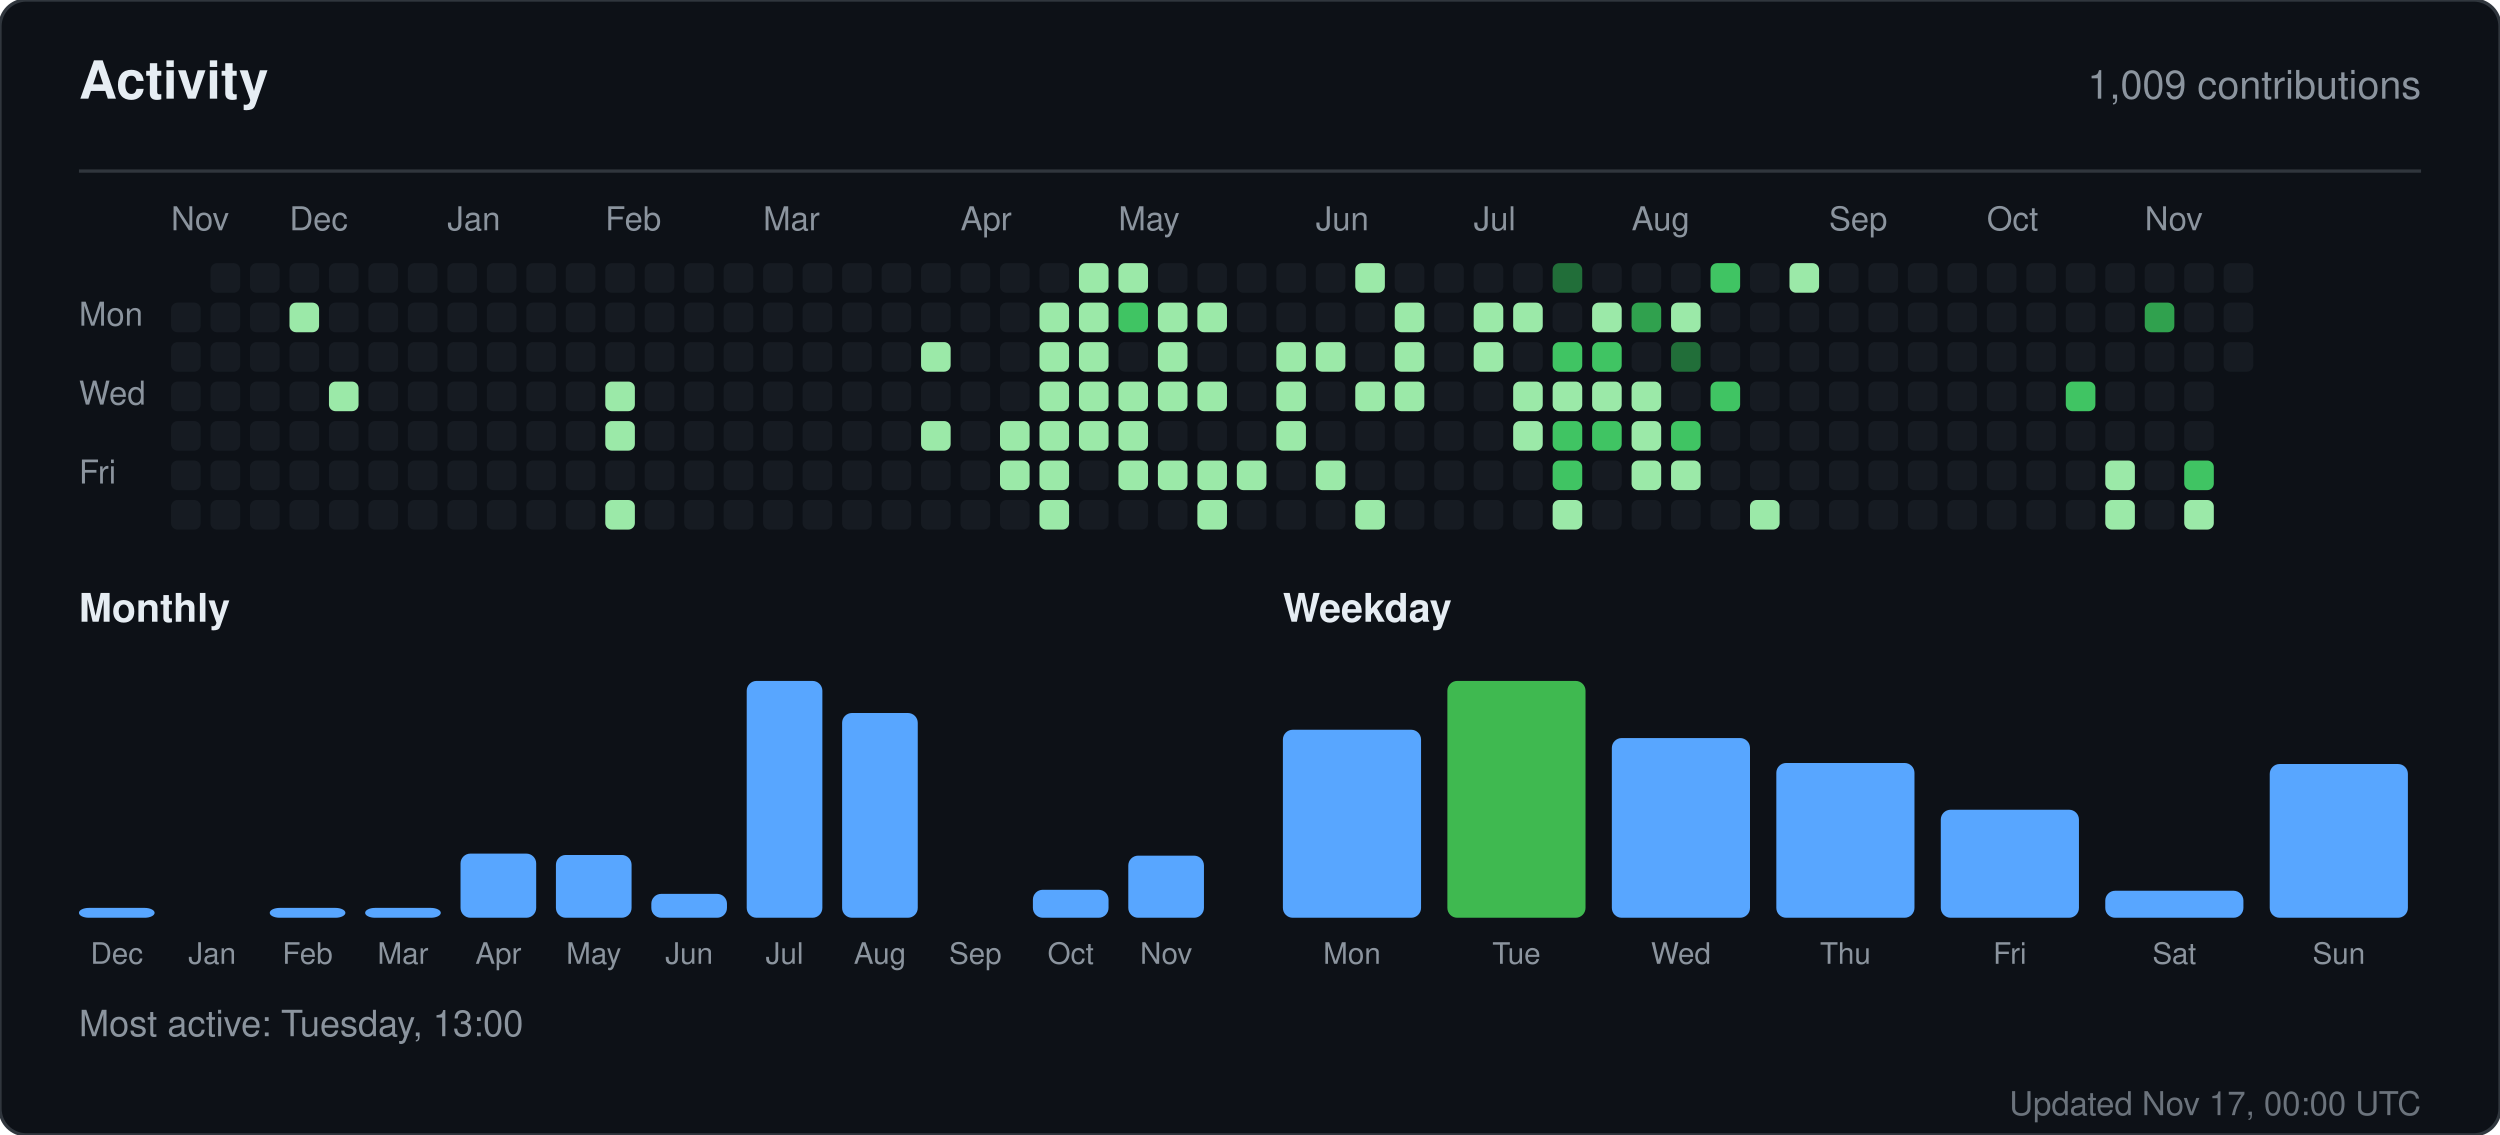
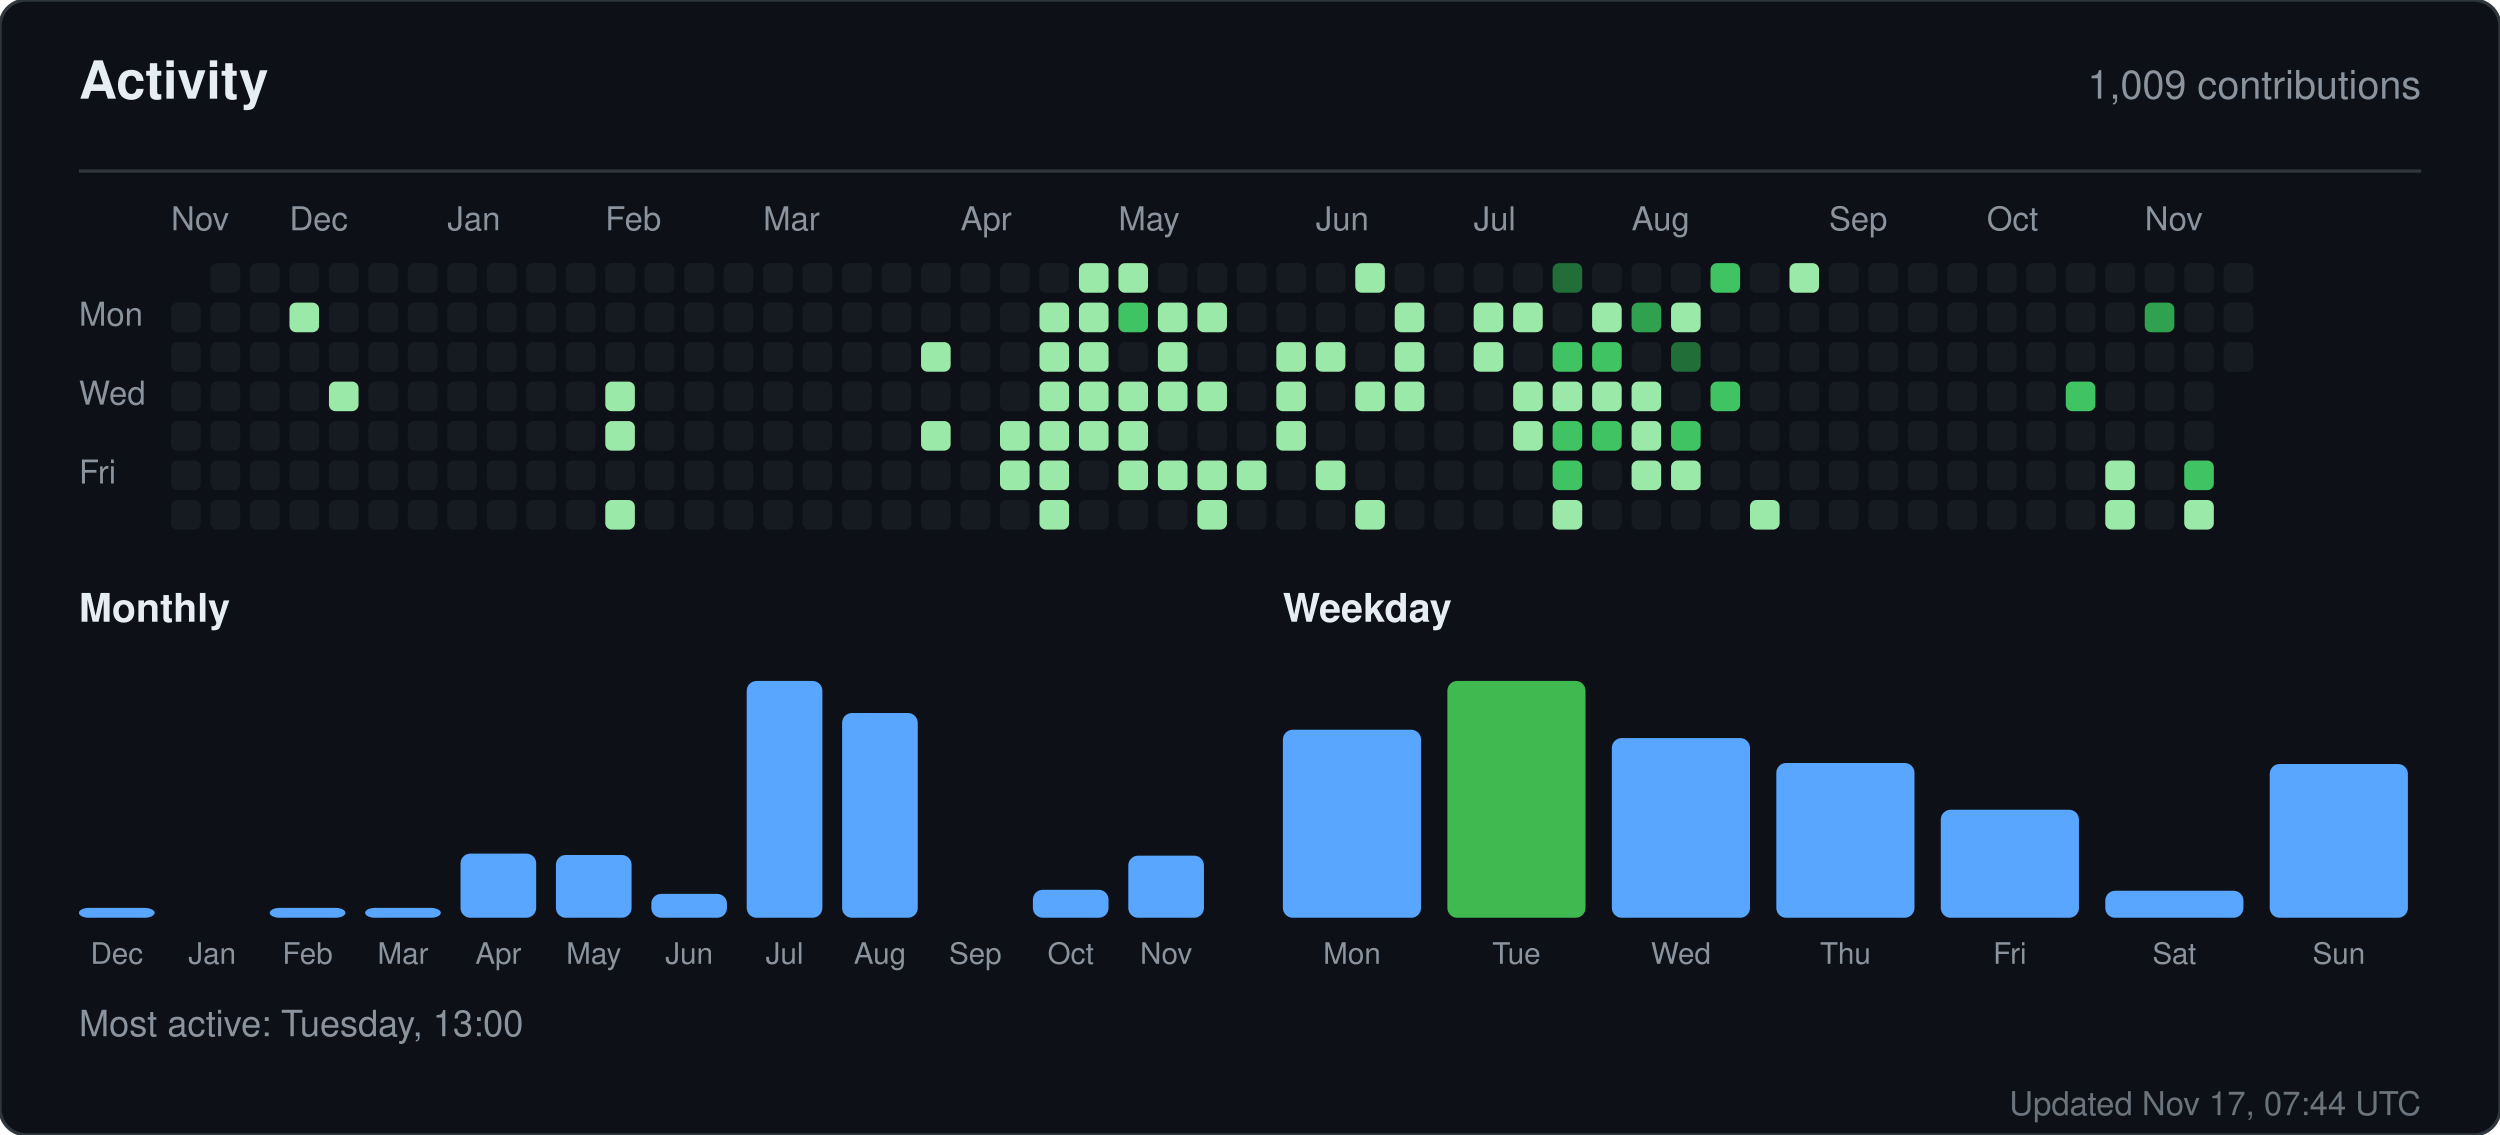
<svg xmlns="http://www.w3.org/2000/svg" width="760" height="345" viewBox="0 0 760 345" role="img" aria-label="Activity for sandiirawan12">
  <rect width="760" height="345" rx="8" fill="#0d1117" stroke="#30363d" />
  <g font-family="-apple-system, BlinkMacSystemFont, Segoe UI, Helvetica, Arial, sans-serif">
    <text x="24" y="30" fill="#e6edf3" font-size="16" font-weight="700">Activity</text>
    <text x="736" y="30" fill="#8b949e" font-size="12" text-anchor="end">1,009 contributions</text>
    <line x1="24" y1="52" x2="736" y2="52" stroke="#30363d" />
    <text x="52" y="70" fill="#8b949e" font-size="10">Nov</text>
    <text x="88" y="70" fill="#8b949e" font-size="10">Dec</text>
    <text x="136" y="70" fill="#8b949e" font-size="10">Jan</text>
    <text x="184" y="70" fill="#8b949e" font-size="10">Feb</text>
    <text x="232" y="70" fill="#8b949e" font-size="10">Mar</text>
    <text x="292" y="70" fill="#8b949e" font-size="10">Apr</text>
    <text x="340" y="70" fill="#8b949e" font-size="10">May</text>
    <text x="400" y="70" fill="#8b949e" font-size="10">Jun</text>
    <text x="448" y="70" fill="#8b949e" font-size="10">Jul</text>
    <text x="496" y="70" fill="#8b949e" font-size="10">Aug</text>
    <text x="556" y="70" fill="#8b949e" font-size="10">Sep</text>
    <text x="604" y="70" fill="#8b949e" font-size="10">Oct</text>
    <text x="652" y="70" fill="#8b949e" font-size="10">Nov</text>
    <text x="24" y="99" fill="#8b949e" font-size="10">Mon</text>
    <text x="24" y="123" fill="#8b949e" font-size="10">Wed</text>
    <text x="24" y="147" fill="#8b949e" font-size="10">Fri</text>
    <rect x="52" y="92" width="9" height="9" rx="2" fill="#161b22" />
    <rect x="52" y="104" width="9" height="9" rx="2" fill="#161b22" />
    <rect x="52" y="116" width="9" height="9" rx="2" fill="#161b22" />
    <rect x="52" y="128" width="9" height="9" rx="2" fill="#161b22" />
    <rect x="52" y="140" width="9" height="9" rx="2" fill="#161b22" />
    <rect x="52" y="152" width="9" height="9" rx="2" fill="#161b22" />
    <rect x="64" y="80" width="9" height="9" rx="2" fill="#161b22" />
    <rect x="64" y="92" width="9" height="9" rx="2" fill="#161b22" />
    <rect x="64" y="104" width="9" height="9" rx="2" fill="#161b22" />
    <rect x="64" y="116" width="9" height="9" rx="2" fill="#161b22" />
    <rect x="64" y="128" width="9" height="9" rx="2" fill="#161b22" />
    <rect x="64" y="140" width="9" height="9" rx="2" fill="#161b22" />
    <rect x="64" y="152" width="9" height="9" rx="2" fill="#161b22" />
    <rect x="76" y="80" width="9" height="9" rx="2" fill="#161b22" />
    <rect x="76" y="92" width="9" height="9" rx="2" fill="#161b22" />
    <rect x="76" y="104" width="9" height="9" rx="2" fill="#161b22" />
    <rect x="76" y="116" width="9" height="9" rx="2" fill="#161b22" />
    <rect x="76" y="128" width="9" height="9" rx="2" fill="#161b22" />
    <rect x="76" y="140" width="9" height="9" rx="2" fill="#161b22" />
    <rect x="76" y="152" width="9" height="9" rx="2" fill="#161b22" />
    <rect x="88" y="80" width="9" height="9" rx="2" fill="#161b22" />
    <rect x="88" y="92" width="9" height="9" rx="2" fill="#9be9a8" />
    <rect x="88" y="104" width="9" height="9" rx="2" fill="#161b22" />
    <rect x="88" y="116" width="9" height="9" rx="2" fill="#161b22" />
    <rect x="88" y="128" width="9" height="9" rx="2" fill="#161b22" />
    <rect x="88" y="140" width="9" height="9" rx="2" fill="#161b22" />
    <rect x="88" y="152" width="9" height="9" rx="2" fill="#161b22" />
    <rect x="100" y="80" width="9" height="9" rx="2" fill="#161b22" />
    <rect x="100" y="92" width="9" height="9" rx="2" fill="#161b22" />
    <rect x="100" y="104" width="9" height="9" rx="2" fill="#161b22" />
    <rect x="100" y="116" width="9" height="9" rx="2" fill="#9be9a8" />
    <rect x="100" y="128" width="9" height="9" rx="2" fill="#161b22" />
    <rect x="100" y="140" width="9" height="9" rx="2" fill="#161b22" />
    <rect x="100" y="152" width="9" height="9" rx="2" fill="#161b22" />
    <rect x="112" y="80" width="9" height="9" rx="2" fill="#161b22" />
    <rect x="112" y="92" width="9" height="9" rx="2" fill="#161b22" />
    <rect x="112" y="104" width="9" height="9" rx="2" fill="#161b22" />
    <rect x="112" y="116" width="9" height="9" rx="2" fill="#161b22" />
    <rect x="112" y="128" width="9" height="9" rx="2" fill="#161b22" />
    <rect x="112" y="140" width="9" height="9" rx="2" fill="#161b22" />
    <rect x="112" y="152" width="9" height="9" rx="2" fill="#161b22" />
    <rect x="124" y="80" width="9" height="9" rx="2" fill="#161b22" />
    <rect x="124" y="92" width="9" height="9" rx="2" fill="#161b22" />
    <rect x="124" y="104" width="9" height="9" rx="2" fill="#161b22" />
    <rect x="124" y="116" width="9" height="9" rx="2" fill="#161b22" />
    <rect x="124" y="128" width="9" height="9" rx="2" fill="#161b22" />
    <rect x="124" y="140" width="9" height="9" rx="2" fill="#161b22" />
    <rect x="124" y="152" width="9" height="9" rx="2" fill="#161b22" />
    <rect x="136" y="80" width="9" height="9" rx="2" fill="#161b22" />
    <rect x="136" y="92" width="9" height="9" rx="2" fill="#161b22" />
    <rect x="136" y="104" width="9" height="9" rx="2" fill="#161b22" />
    <rect x="136" y="116" width="9" height="9" rx="2" fill="#161b22" />
    <rect x="136" y="128" width="9" height="9" rx="2" fill="#161b22" />
    <rect x="136" y="140" width="9" height="9" rx="2" fill="#161b22" />
    <rect x="136" y="152" width="9" height="9" rx="2" fill="#161b22" />
    <rect x="148" y="80" width="9" height="9" rx="2" fill="#161b22" />
    <rect x="148" y="92" width="9" height="9" rx="2" fill="#161b22" />
    <rect x="148" y="104" width="9" height="9" rx="2" fill="#161b22" />
    <rect x="148" y="116" width="9" height="9" rx="2" fill="#161b22" />
    <rect x="148" y="128" width="9" height="9" rx="2" fill="#161b22" />
    <rect x="148" y="140" width="9" height="9" rx="2" fill="#161b22" />
    <rect x="148" y="152" width="9" height="9" rx="2" fill="#161b22" />
    <rect x="160" y="80" width="9" height="9" rx="2" fill="#161b22" />
    <rect x="160" y="92" width="9" height="9" rx="2" fill="#161b22" />
    <rect x="160" y="104" width="9" height="9" rx="2" fill="#161b22" />
    <rect x="160" y="116" width="9" height="9" rx="2" fill="#161b22" />
    <rect x="160" y="128" width="9" height="9" rx="2" fill="#161b22" />
    <rect x="160" y="140" width="9" height="9" rx="2" fill="#161b22" />
    <rect x="160" y="152" width="9" height="9" rx="2" fill="#161b22" />
    <rect x="172" y="80" width="9" height="9" rx="2" fill="#161b22" />
    <rect x="172" y="92" width="9" height="9" rx="2" fill="#161b22" />
    <rect x="172" y="104" width="9" height="9" rx="2" fill="#161b22" />
    <rect x="172" y="116" width="9" height="9" rx="2" fill="#161b22" />
    <rect x="172" y="128" width="9" height="9" rx="2" fill="#161b22" />
    <rect x="172" y="140" width="9" height="9" rx="2" fill="#161b22" />
    <rect x="172" y="152" width="9" height="9" rx="2" fill="#161b22" />
    <rect x="184" y="80" width="9" height="9" rx="2" fill="#161b22" />
    <rect x="184" y="92" width="9" height="9" rx="2" fill="#161b22" />
    <rect x="184" y="104" width="9" height="9" rx="2" fill="#161b22" />
    <rect x="184" y="116" width="9" height="9" rx="2" fill="#9be9a8" />
    <rect x="184" y="128" width="9" height="9" rx="2" fill="#9be9a8" />
    <rect x="184" y="140" width="9" height="9" rx="2" fill="#161b22" />
    <rect x="184" y="152" width="9" height="9" rx="2" fill="#9be9a8" />
    <rect x="196" y="80" width="9" height="9" rx="2" fill="#161b22" />
    <rect x="196" y="92" width="9" height="9" rx="2" fill="#161b22" />
    <rect x="196" y="104" width="9" height="9" rx="2" fill="#161b22" />
    <rect x="196" y="116" width="9" height="9" rx="2" fill="#161b22" />
    <rect x="196" y="128" width="9" height="9" rx="2" fill="#161b22" />
    <rect x="196" y="140" width="9" height="9" rx="2" fill="#161b22" />
    <rect x="196" y="152" width="9" height="9" rx="2" fill="#161b22" />
    <rect x="208" y="80" width="9" height="9" rx="2" fill="#161b22" />
    <rect x="208" y="92" width="9" height="9" rx="2" fill="#161b22" />
    <rect x="208" y="104" width="9" height="9" rx="2" fill="#161b22" />
    <rect x="208" y="116" width="9" height="9" rx="2" fill="#161b22" />
    <rect x="208" y="128" width="9" height="9" rx="2" fill="#161b22" />
    <rect x="208" y="140" width="9" height="9" rx="2" fill="#161b22" />
    <rect x="208" y="152" width="9" height="9" rx="2" fill="#161b22" />
    <rect x="220" y="80" width="9" height="9" rx="2" fill="#161b22" />
    <rect x="220" y="92" width="9" height="9" rx="2" fill="#161b22" />
    <rect x="220" y="104" width="9" height="9" rx="2" fill="#161b22" />
    <rect x="220" y="116" width="9" height="9" rx="2" fill="#161b22" />
    <rect x="220" y="128" width="9" height="9" rx="2" fill="#161b22" />
    <rect x="220" y="140" width="9" height="9" rx="2" fill="#161b22" />
    <rect x="220" y="152" width="9" height="9" rx="2" fill="#161b22" />
    <rect x="232" y="80" width="9" height="9" rx="2" fill="#161b22" />
    <rect x="232" y="92" width="9" height="9" rx="2" fill="#161b22" />
    <rect x="232" y="104" width="9" height="9" rx="2" fill="#161b22" />
    <rect x="232" y="116" width="9" height="9" rx="2" fill="#161b22" />
    <rect x="232" y="128" width="9" height="9" rx="2" fill="#161b22" />
    <rect x="232" y="140" width="9" height="9" rx="2" fill="#161b22" />
    <rect x="232" y="152" width="9" height="9" rx="2" fill="#161b22" />
    <rect x="244" y="80" width="9" height="9" rx="2" fill="#161b22" />
    <rect x="244" y="92" width="9" height="9" rx="2" fill="#161b22" />
    <rect x="244" y="104" width="9" height="9" rx="2" fill="#161b22" />
    <rect x="244" y="116" width="9" height="9" rx="2" fill="#161b22" />
    <rect x="244" y="128" width="9" height="9" rx="2" fill="#161b22" />
    <rect x="244" y="140" width="9" height="9" rx="2" fill="#161b22" />
    <rect x="244" y="152" width="9" height="9" rx="2" fill="#161b22" />
    <rect x="256" y="80" width="9" height="9" rx="2" fill="#161b22" />
    <rect x="256" y="92" width="9" height="9" rx="2" fill="#161b22" />
    <rect x="256" y="104" width="9" height="9" rx="2" fill="#161b22" />
    <rect x="256" y="116" width="9" height="9" rx="2" fill="#161b22" />
    <rect x="256" y="128" width="9" height="9" rx="2" fill="#161b22" />
    <rect x="256" y="140" width="9" height="9" rx="2" fill="#161b22" />
    <rect x="256" y="152" width="9" height="9" rx="2" fill="#161b22" />
    <rect x="268" y="80" width="9" height="9" rx="2" fill="#161b22" />
    <rect x="268" y="92" width="9" height="9" rx="2" fill="#161b22" />
    <rect x="268" y="104" width="9" height="9" rx="2" fill="#161b22" />
    <rect x="268" y="116" width="9" height="9" rx="2" fill="#161b22" />
    <rect x="268" y="128" width="9" height="9" rx="2" fill="#161b22" />
    <rect x="268" y="140" width="9" height="9" rx="2" fill="#161b22" />
    <rect x="268" y="152" width="9" height="9" rx="2" fill="#161b22" />
    <rect x="280" y="80" width="9" height="9" rx="2" fill="#161b22" />
    <rect x="280" y="92" width="9" height="9" rx="2" fill="#161b22" />
    <rect x="280" y="104" width="9" height="9" rx="2" fill="#9be9a8" />
    <rect x="280" y="116" width="9" height="9" rx="2" fill="#161b22" />
    <rect x="280" y="128" width="9" height="9" rx="2" fill="#9be9a8" />
    <rect x="280" y="140" width="9" height="9" rx="2" fill="#161b22" />
    <rect x="280" y="152" width="9" height="9" rx="2" fill="#161b22" />
    <rect x="292" y="80" width="9" height="9" rx="2" fill="#161b22" />
    <rect x="292" y="92" width="9" height="9" rx="2" fill="#161b22" />
    <rect x="292" y="104" width="9" height="9" rx="2" fill="#161b22" />
    <rect x="292" y="116" width="9" height="9" rx="2" fill="#161b22" />
    <rect x="292" y="128" width="9" height="9" rx="2" fill="#161b22" />
    <rect x="292" y="140" width="9" height="9" rx="2" fill="#161b22" />
    <rect x="292" y="152" width="9" height="9" rx="2" fill="#161b22" />
    <rect x="304" y="80" width="9" height="9" rx="2" fill="#161b22" />
    <rect x="304" y="92" width="9" height="9" rx="2" fill="#161b22" />
    <rect x="304" y="104" width="9" height="9" rx="2" fill="#161b22" />
    <rect x="304" y="116" width="9" height="9" rx="2" fill="#161b22" />
    <rect x="304" y="128" width="9" height="9" rx="2" fill="#9be9a8" />
    <rect x="304" y="140" width="9" height="9" rx="2" fill="#9be9a8" />
    <rect x="304" y="152" width="9" height="9" rx="2" fill="#161b22" />
    <rect x="316" y="80" width="9" height="9" rx="2" fill="#161b22" />
    <rect x="316" y="92" width="9" height="9" rx="2" fill="#9be9a8" />
    <rect x="316" y="104" width="9" height="9" rx="2" fill="#9be9a8" />
    <rect x="316" y="116" width="9" height="9" rx="2" fill="#9be9a8" />
    <rect x="316" y="128" width="9" height="9" rx="2" fill="#9be9a8" />
    <rect x="316" y="140" width="9" height="9" rx="2" fill="#9be9a8" />
    <rect x="316" y="152" width="9" height="9" rx="2" fill="#9be9a8" />
    <rect x="328" y="80" width="9" height="9" rx="2" fill="#9be9a8" />
    <rect x="328" y="92" width="9" height="9" rx="2" fill="#9be9a8" />
    <rect x="328" y="104" width="9" height="9" rx="2" fill="#9be9a8" />
    <rect x="328" y="116" width="9" height="9" rx="2" fill="#9be9a8" />
    <rect x="328" y="128" width="9" height="9" rx="2" fill="#9be9a8" />
    <rect x="328" y="140" width="9" height="9" rx="2" fill="#161b22" />
    <rect x="328" y="152" width="9" height="9" rx="2" fill="#161b22" />
    <rect x="340" y="80" width="9" height="9" rx="2" fill="#9be9a8" />
    <rect x="340" y="92" width="9" height="9" rx="2" fill="#40c463" />
    <rect x="340" y="104" width="9" height="9" rx="2" fill="#161b22" />
    <rect x="340" y="116" width="9" height="9" rx="2" fill="#9be9a8" />
    <rect x="340" y="128" width="9" height="9" rx="2" fill="#9be9a8" />
    <rect x="340" y="140" width="9" height="9" rx="2" fill="#9be9a8" />
    <rect x="340" y="152" width="9" height="9" rx="2" fill="#161b22" />
    <rect x="352" y="80" width="9" height="9" rx="2" fill="#161b22" />
    <rect x="352" y="92" width="9" height="9" rx="2" fill="#9be9a8" />
    <rect x="352" y="104" width="9" height="9" rx="2" fill="#9be9a8" />
    <rect x="352" y="116" width="9" height="9" rx="2" fill="#9be9a8" />
    <rect x="352" y="128" width="9" height="9" rx="2" fill="#161b22" />
    <rect x="352" y="140" width="9" height="9" rx="2" fill="#9be9a8" />
    <rect x="352" y="152" width="9" height="9" rx="2" fill="#161b22" />
    <rect x="364" y="80" width="9" height="9" rx="2" fill="#161b22" />
    <rect x="364" y="92" width="9" height="9" rx="2" fill="#9be9a8" />
    <rect x="364" y="104" width="9" height="9" rx="2" fill="#161b22" />
    <rect x="364" y="116" width="9" height="9" rx="2" fill="#9be9a8" />
    <rect x="364" y="128" width="9" height="9" rx="2" fill="#161b22" />
    <rect x="364" y="140" width="9" height="9" rx="2" fill="#9be9a8" />
    <rect x="364" y="152" width="9" height="9" rx="2" fill="#9be9a8" />
    <rect x="376" y="80" width="9" height="9" rx="2" fill="#161b22" />
    <rect x="376" y="92" width="9" height="9" rx="2" fill="#161b22" />
    <rect x="376" y="104" width="9" height="9" rx="2" fill="#161b22" />
    <rect x="376" y="116" width="9" height="9" rx="2" fill="#161b22" />
    <rect x="376" y="128" width="9" height="9" rx="2" fill="#161b22" />
    <rect x="376" y="140" width="9" height="9" rx="2" fill="#9be9a8" />
    <rect x="376" y="152" width="9" height="9" rx="2" fill="#161b22" />
    <rect x="388" y="80" width="9" height="9" rx="2" fill="#161b22" />
    <rect x="388" y="92" width="9" height="9" rx="2" fill="#161b22" />
    <rect x="388" y="104" width="9" height="9" rx="2" fill="#9be9a8" />
    <rect x="388" y="116" width="9" height="9" rx="2" fill="#9be9a8" />
    <rect x="388" y="128" width="9" height="9" rx="2" fill="#9be9a8" />
    <rect x="388" y="140" width="9" height="9" rx="2" fill="#161b22" />
    <rect x="388" y="152" width="9" height="9" rx="2" fill="#161b22" />
    <rect x="400" y="80" width="9" height="9" rx="2" fill="#161b22" />
    <rect x="400" y="92" width="9" height="9" rx="2" fill="#161b22" />
    <rect x="400" y="104" width="9" height="9" rx="2" fill="#9be9a8" />
    <rect x="400" y="116" width="9" height="9" rx="2" fill="#161b22" />
    <rect x="400" y="128" width="9" height="9" rx="2" fill="#161b22" />
    <rect x="400" y="140" width="9" height="9" rx="2" fill="#9be9a8" />
    <rect x="400" y="152" width="9" height="9" rx="2" fill="#161b22" />
    <rect x="412" y="80" width="9" height="9" rx="2" fill="#9be9a8" />
    <rect x="412" y="92" width="9" height="9" rx="2" fill="#161b22" />
    <rect x="412" y="104" width="9" height="9" rx="2" fill="#161b22" />
    <rect x="412" y="116" width="9" height="9" rx="2" fill="#9be9a8" />
    <rect x="412" y="128" width="9" height="9" rx="2" fill="#161b22" />
    <rect x="412" y="140" width="9" height="9" rx="2" fill="#161b22" />
    <rect x="412" y="152" width="9" height="9" rx="2" fill="#9be9a8" />
    <rect x="424" y="80" width="9" height="9" rx="2" fill="#161b22" />
    <rect x="424" y="92" width="9" height="9" rx="2" fill="#9be9a8" />
    <rect x="424" y="104" width="9" height="9" rx="2" fill="#9be9a8" />
    <rect x="424" y="116" width="9" height="9" rx="2" fill="#9be9a8" />
    <rect x="424" y="128" width="9" height="9" rx="2" fill="#161b22" />
    <rect x="424" y="140" width="9" height="9" rx="2" fill="#161b22" />
    <rect x="424" y="152" width="9" height="9" rx="2" fill="#161b22" />
    <rect x="436" y="80" width="9" height="9" rx="2" fill="#161b22" />
    <rect x="436" y="92" width="9" height="9" rx="2" fill="#161b22" />
    <rect x="436" y="104" width="9" height="9" rx="2" fill="#161b22" />
    <rect x="436" y="116" width="9" height="9" rx="2" fill="#161b22" />
    <rect x="436" y="128" width="9" height="9" rx="2" fill="#161b22" />
    <rect x="436" y="140" width="9" height="9" rx="2" fill="#161b22" />
    <rect x="436" y="152" width="9" height="9" rx="2" fill="#161b22" />
    <rect x="448" y="80" width="9" height="9" rx="2" fill="#161b22" />
    <rect x="448" y="92" width="9" height="9" rx="2" fill="#9be9a8" />
    <rect x="448" y="104" width="9" height="9" rx="2" fill="#9be9a8" />
    <rect x="448" y="116" width="9" height="9" rx="2" fill="#161b22" />
    <rect x="448" y="128" width="9" height="9" rx="2" fill="#161b22" />
    <rect x="448" y="140" width="9" height="9" rx="2" fill="#161b22" />
    <rect x="448" y="152" width="9" height="9" rx="2" fill="#161b22" />
    <rect x="460" y="80" width="9" height="9" rx="2" fill="#161b22" />
    <rect x="460" y="92" width="9" height="9" rx="2" fill="#9be9a8" />
    <rect x="460" y="104" width="9" height="9" rx="2" fill="#161b22" />
    <rect x="460" y="116" width="9" height="9" rx="2" fill="#9be9a8" />
    <rect x="460" y="128" width="9" height="9" rx="2" fill="#9be9a8" />
    <rect x="460" y="140" width="9" height="9" rx="2" fill="#161b22" />
    <rect x="460" y="152" width="9" height="9" rx="2" fill="#161b22" />
    <rect x="472" y="80" width="9" height="9" rx="2" fill="#216e39" />
    <rect x="472" y="92" width="9" height="9" rx="2" fill="#161b22" />
    <rect x="472" y="104" width="9" height="9" rx="2" fill="#40c463" />
    <rect x="472" y="116" width="9" height="9" rx="2" fill="#9be9a8" />
    <rect x="472" y="128" width="9" height="9" rx="2" fill="#40c463" />
    <rect x="472" y="140" width="9" height="9" rx="2" fill="#40c463" />
    <rect x="472" y="152" width="9" height="9" rx="2" fill="#9be9a8" />
    <rect x="484" y="80" width="9" height="9" rx="2" fill="#161b22" />
    <rect x="484" y="92" width="9" height="9" rx="2" fill="#9be9a8" />
    <rect x="484" y="104" width="9" height="9" rx="2" fill="#40c463" />
    <rect x="484" y="116" width="9" height="9" rx="2" fill="#9be9a8" />
    <rect x="484" y="128" width="9" height="9" rx="2" fill="#40c463" />
    <rect x="484" y="140" width="9" height="9" rx="2" fill="#161b22" />
    <rect x="484" y="152" width="9" height="9" rx="2" fill="#161b22" />
    <rect x="496" y="80" width="9" height="9" rx="2" fill="#161b22" />
    <rect x="496" y="92" width="9" height="9" rx="2" fill="#30a14e" />
    <rect x="496" y="104" width="9" height="9" rx="2" fill="#161b22" />
    <rect x="496" y="116" width="9" height="9" rx="2" fill="#9be9a8" />
    <rect x="496" y="128" width="9" height="9" rx="2" fill="#9be9a8" />
    <rect x="496" y="140" width="9" height="9" rx="2" fill="#9be9a8" />
    <rect x="496" y="152" width="9" height="9" rx="2" fill="#161b22" />
    <rect x="508" y="80" width="9" height="9" rx="2" fill="#161b22" />
    <rect x="508" y="92" width="9" height="9" rx="2" fill="#9be9a8" />
    <rect x="508" y="104" width="9" height="9" rx="2" fill="#216e39" />
    <rect x="508" y="116" width="9" height="9" rx="2" fill="#161b22" />
    <rect x="508" y="128" width="9" height="9" rx="2" fill="#40c463" />
    <rect x="508" y="140" width="9" height="9" rx="2" fill="#9be9a8" />
    <rect x="508" y="152" width="9" height="9" rx="2" fill="#161b22" />
    <rect x="520" y="80" width="9" height="9" rx="2" fill="#40c463" />
    <rect x="520" y="92" width="9" height="9" rx="2" fill="#161b22" />
    <rect x="520" y="104" width="9" height="9" rx="2" fill="#161b22" />
    <rect x="520" y="116" width="9" height="9" rx="2" fill="#40c463" />
    <rect x="520" y="128" width="9" height="9" rx="2" fill="#161b22" />
    <rect x="520" y="140" width="9" height="9" rx="2" fill="#161b22" />
    <rect x="520" y="152" width="9" height="9" rx="2" fill="#161b22" />
    <rect x="532" y="80" width="9" height="9" rx="2" fill="#161b22" />
    <rect x="532" y="92" width="9" height="9" rx="2" fill="#161b22" />
    <rect x="532" y="104" width="9" height="9" rx="2" fill="#161b22" />
    <rect x="532" y="116" width="9" height="9" rx="2" fill="#161b22" />
    <rect x="532" y="128" width="9" height="9" rx="2" fill="#161b22" />
    <rect x="532" y="140" width="9" height="9" rx="2" fill="#161b22" />
    <rect x="532" y="152" width="9" height="9" rx="2" fill="#9be9a8" />
    <rect x="544" y="80" width="9" height="9" rx="2" fill="#9be9a8" />
    <rect x="544" y="92" width="9" height="9" rx="2" fill="#161b22" />
    <rect x="544" y="104" width="9" height="9" rx="2" fill="#161b22" />
    <rect x="544" y="116" width="9" height="9" rx="2" fill="#161b22" />
    <rect x="544" y="128" width="9" height="9" rx="2" fill="#161b22" />
    <rect x="544" y="140" width="9" height="9" rx="2" fill="#161b22" />
    <rect x="544" y="152" width="9" height="9" rx="2" fill="#161b22" />
    <rect x="556" y="80" width="9" height="9" rx="2" fill="#161b22" />
    <rect x="556" y="92" width="9" height="9" rx="2" fill="#161b22" />
    <rect x="556" y="104" width="9" height="9" rx="2" fill="#161b22" />
    <rect x="556" y="116" width="9" height="9" rx="2" fill="#161b22" />
    <rect x="556" y="128" width="9" height="9" rx="2" fill="#161b22" />
    <rect x="556" y="140" width="9" height="9" rx="2" fill="#161b22" />
    <rect x="556" y="152" width="9" height="9" rx="2" fill="#161b22" />
    <rect x="568" y="80" width="9" height="9" rx="2" fill="#161b22" />
    <rect x="568" y="92" width="9" height="9" rx="2" fill="#161b22" />
    <rect x="568" y="104" width="9" height="9" rx="2" fill="#161b22" />
    <rect x="568" y="116" width="9" height="9" rx="2" fill="#161b22" />
    <rect x="568" y="128" width="9" height="9" rx="2" fill="#161b22" />
    <rect x="568" y="140" width="9" height="9" rx="2" fill="#161b22" />
    <rect x="568" y="152" width="9" height="9" rx="2" fill="#161b22" />
    <rect x="580" y="80" width="9" height="9" rx="2" fill="#161b22" />
    <rect x="580" y="92" width="9" height="9" rx="2" fill="#161b22" />
    <rect x="580" y="104" width="9" height="9" rx="2" fill="#161b22" />
    <rect x="580" y="116" width="9" height="9" rx="2" fill="#161b22" />
    <rect x="580" y="128" width="9" height="9" rx="2" fill="#161b22" />
    <rect x="580" y="140" width="9" height="9" rx="2" fill="#161b22" />
    <rect x="580" y="152" width="9" height="9" rx="2" fill="#161b22" />
    <rect x="592" y="80" width="9" height="9" rx="2" fill="#161b22" />
    <rect x="592" y="92" width="9" height="9" rx="2" fill="#161b22" />
    <rect x="592" y="104" width="9" height="9" rx="2" fill="#161b22" />
    <rect x="592" y="116" width="9" height="9" rx="2" fill="#161b22" />
    <rect x="592" y="128" width="9" height="9" rx="2" fill="#161b22" />
    <rect x="592" y="140" width="9" height="9" rx="2" fill="#161b22" />
    <rect x="592" y="152" width="9" height="9" rx="2" fill="#161b22" />
    <rect x="604" y="80" width="9" height="9" rx="2" fill="#161b22" />
    <rect x="604" y="92" width="9" height="9" rx="2" fill="#161b22" />
    <rect x="604" y="104" width="9" height="9" rx="2" fill="#161b22" />
    <rect x="604" y="116" width="9" height="9" rx="2" fill="#161b22" />
    <rect x="604" y="128" width="9" height="9" rx="2" fill="#161b22" />
    <rect x="604" y="140" width="9" height="9" rx="2" fill="#161b22" />
    <rect x="604" y="152" width="9" height="9" rx="2" fill="#161b22" />
    <rect x="616" y="80" width="9" height="9" rx="2" fill="#161b22" />
    <rect x="616" y="92" width="9" height="9" rx="2" fill="#161b22" />
    <rect x="616" y="104" width="9" height="9" rx="2" fill="#161b22" />
    <rect x="616" y="116" width="9" height="9" rx="2" fill="#161b22" />
    <rect x="616" y="128" width="9" height="9" rx="2" fill="#161b22" />
    <rect x="616" y="140" width="9" height="9" rx="2" fill="#161b22" />
    <rect x="616" y="152" width="9" height="9" rx="2" fill="#161b22" />
    <rect x="628" y="80" width="9" height="9" rx="2" fill="#161b22" />
    <rect x="628" y="92" width="9" height="9" rx="2" fill="#161b22" />
    <rect x="628" y="104" width="9" height="9" rx="2" fill="#161b22" />
    <rect x="628" y="116" width="9" height="9" rx="2" fill="#40c463" />
    <rect x="628" y="128" width="9" height="9" rx="2" fill="#161b22" />
    <rect x="628" y="140" width="9" height="9" rx="2" fill="#161b22" />
    <rect x="628" y="152" width="9" height="9" rx="2" fill="#161b22" />
    <rect x="640" y="80" width="9" height="9" rx="2" fill="#161b22" />
    <rect x="640" y="92" width="9" height="9" rx="2" fill="#161b22" />
    <rect x="640" y="104" width="9" height="9" rx="2" fill="#161b22" />
    <rect x="640" y="116" width="9" height="9" rx="2" fill="#161b22" />
    <rect x="640" y="128" width="9" height="9" rx="2" fill="#161b22" />
    <rect x="640" y="140" width="9" height="9" rx="2" fill="#9be9a8" />
    <rect x="640" y="152" width="9" height="9" rx="2" fill="#9be9a8" />
    <rect x="652" y="80" width="9" height="9" rx="2" fill="#161b22" />
    <rect x="652" y="92" width="9" height="9" rx="2" fill="#30a14e" />
    <rect x="652" y="104" width="9" height="9" rx="2" fill="#161b22" />
    <rect x="652" y="116" width="9" height="9" rx="2" fill="#161b22" />
    <rect x="652" y="128" width="9" height="9" rx="2" fill="#161b22" />
    <rect x="652" y="140" width="9" height="9" rx="2" fill="#161b22" />
    <rect x="652" y="152" width="9" height="9" rx="2" fill="#161b22" />
    <rect x="664" y="80" width="9" height="9" rx="2" fill="#161b22" />
    <rect x="664" y="92" width="9" height="9" rx="2" fill="#161b22" />
    <rect x="664" y="104" width="9" height="9" rx="2" fill="#161b22" />
    <rect x="664" y="116" width="9" height="9" rx="2" fill="#161b22" />
    <rect x="664" y="128" width="9" height="9" rx="2" fill="#161b22" />
    <rect x="664" y="140" width="9" height="9" rx="2" fill="#40c463" />
    <rect x="664" y="152" width="9" height="9" rx="2" fill="#9be9a8" />
    <rect x="676" y="80" width="9" height="9" rx="2" fill="#161b22" />
    <rect x="676" y="92" width="9" height="9" rx="2" fill="#161b22" />
    <rect x="676" y="104" width="9" height="9" rx="2" fill="#161b22" />
    <text x="24" y="189" fill="#e6edf3" font-size="12" font-weight="600">Monthly</text>
    <text x="390" y="189" fill="#e6edf3" font-size="12" font-weight="600">Weekday</text>
    <rect x="24" y="276" width="23" height="3" rx="3" fill="#58a6ff" />
    <text x="35.5" y="293" fill="#8b949e" font-size="9" text-anchor="middle">Dec</text>
    <rect x="53" y="279" width="23" height="0" rx="3" fill="#58a6ff" />
    <text x="64.5" y="293" fill="#8b949e" font-size="9" text-anchor="middle">Jan</text>
    <rect x="82" y="276" width="23" height="3" rx="3" fill="#58a6ff" />
    <text x="93.5" y="293" fill="#8b949e" font-size="9" text-anchor="middle">Feb</text>
    <rect x="111" y="276" width="23" height="3" rx="3" fill="#58a6ff" />
    <text x="122.5" y="293" fill="#8b949e" font-size="9" text-anchor="middle">Mar</text>
    <rect x="140" y="259.496" width="23" height="19.504" rx="3" fill="#58a6ff" />
    <text x="151.5" y="293" fill="#8b949e" font-size="9" text-anchor="middle">Apr</text>
    <rect x="169" y="259.911" width="23" height="19.089" rx="3" fill="#58a6ff" />
    <text x="180.5" y="293" fill="#8b949e" font-size="9" text-anchor="middle">May</text>
    <rect x="198" y="271.738" width="23" height="7.262" rx="3" fill="#58a6ff" />
    <text x="209.5" y="293" fill="#8b949e" font-size="9" text-anchor="middle">Jun</text>
    <rect x="227" y="207" width="23" height="72" rx="3" fill="#58a6ff" />
    <text x="238.5" y="293" fill="#8b949e" font-size="9" text-anchor="middle">Jul</text>
    <rect x="256" y="216.752" width="23" height="62.248" rx="3" fill="#58a6ff" />
    <text x="267.5" y="293" fill="#8b949e" font-size="9" text-anchor="middle">Aug</text>
    <rect x="285" y="279" width="23" height="0" rx="3" fill="#58a6ff" />
    <text x="296.5" y="293" fill="#8b949e" font-size="9" text-anchor="middle">Sep</text>
    <rect x="314" y="270.493" width="23" height="8.507" rx="3" fill="#58a6ff" />
    <text x="325.5" y="293" fill="#8b949e" font-size="9" text-anchor="middle">Oct</text>
    <rect x="343" y="260.118" width="23" height="18.882" rx="3" fill="#58a6ff" />
    <text x="354.5" y="293" fill="#8b949e" font-size="9" text-anchor="middle">Nov</text>
    <rect x="390" y="221.842" width="42" height="57.158" rx="3" fill="#58a6ff" />
    <text x="411" y="293" fill="#8b949e" font-size="9" text-anchor="middle">Mon</text>
    <rect x="440" y="207" width="42" height="72" rx="3" fill="#3fb950" />
    <text x="461" y="293" fill="#8b949e" font-size="9" text-anchor="middle">Tue</text>
    <rect x="490" y="224.368" width="42" height="54.632" rx="3" fill="#58a6ff" />
    <text x="511" y="293" fill="#8b949e" font-size="9" text-anchor="middle">Wed</text>
    <rect x="540" y="231.947" width="42" height="47.053" rx="3" fill="#58a6ff" />
    <text x="561" y="293" fill="#8b949e" font-size="9" text-anchor="middle">Thu</text>
    <rect x="590" y="246.158" width="42" height="32.842" rx="3" fill="#58a6ff" />
    <text x="611" y="293" fill="#8b949e" font-size="9" text-anchor="middle">Fri</text>
    <rect x="640" y="270.789" width="42" height="8.211" rx="3" fill="#58a6ff" />
    <text x="661" y="293" fill="#8b949e" font-size="9" text-anchor="middle">Sat</text>
    <rect x="690" y="232.263" width="42" height="46.737" rx="3" fill="#58a6ff" />
    <text x="711" y="293" fill="#8b949e" font-size="9" text-anchor="middle">Sun</text>
    <text x="24" y="315" fill="#8b949e" font-size="11">Most active: Tuesday, 13:00</text>
-     <text x="736" y="339" fill="#8b949e" font-size="10" text-anchor="end" opacity="0.75">Updated Nov 17, 00:00 UTC</text>
+     <text x="736" y="339" fill="#8b949e" font-size="10" text-anchor="end" opacity="0.75">Updated Nov 17, 07:44 UTC</text>
  </g>
</svg>
